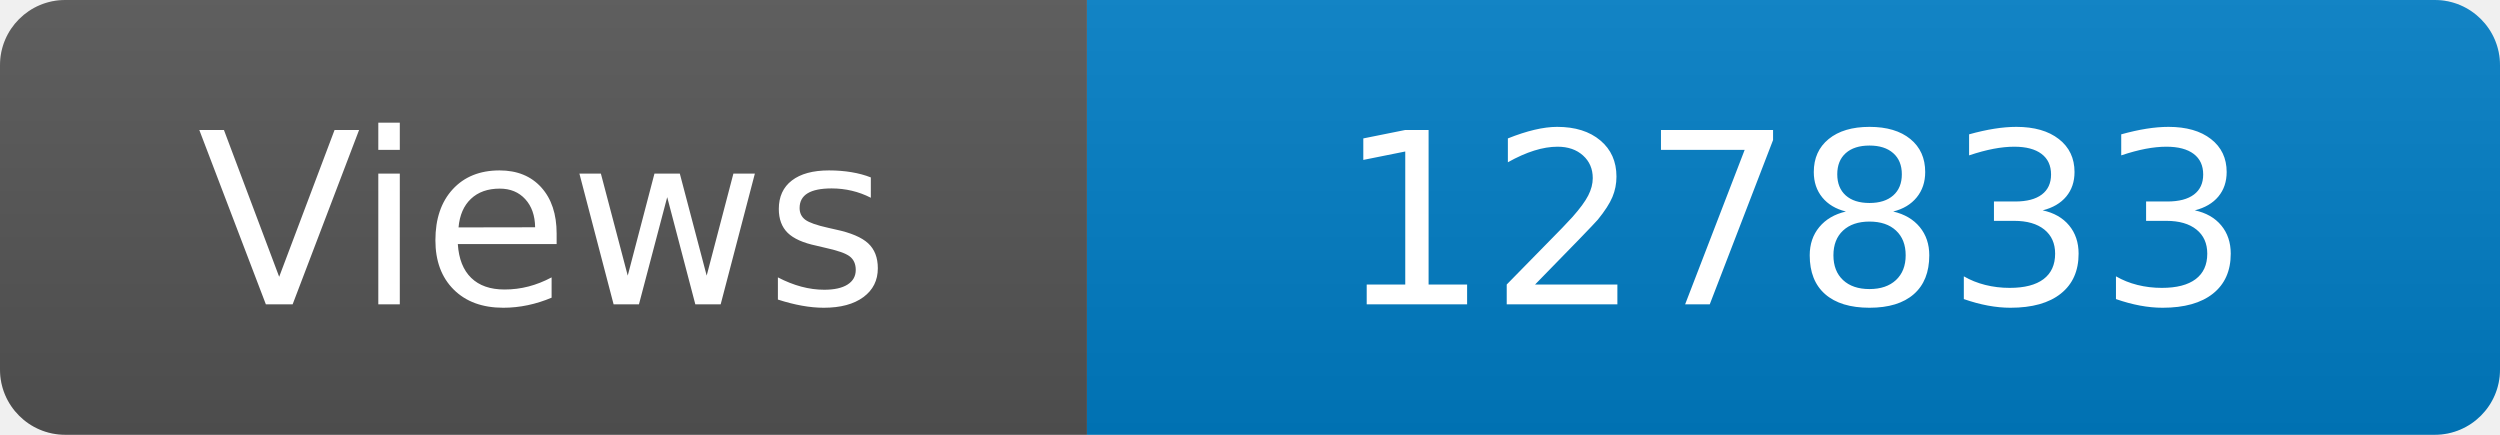
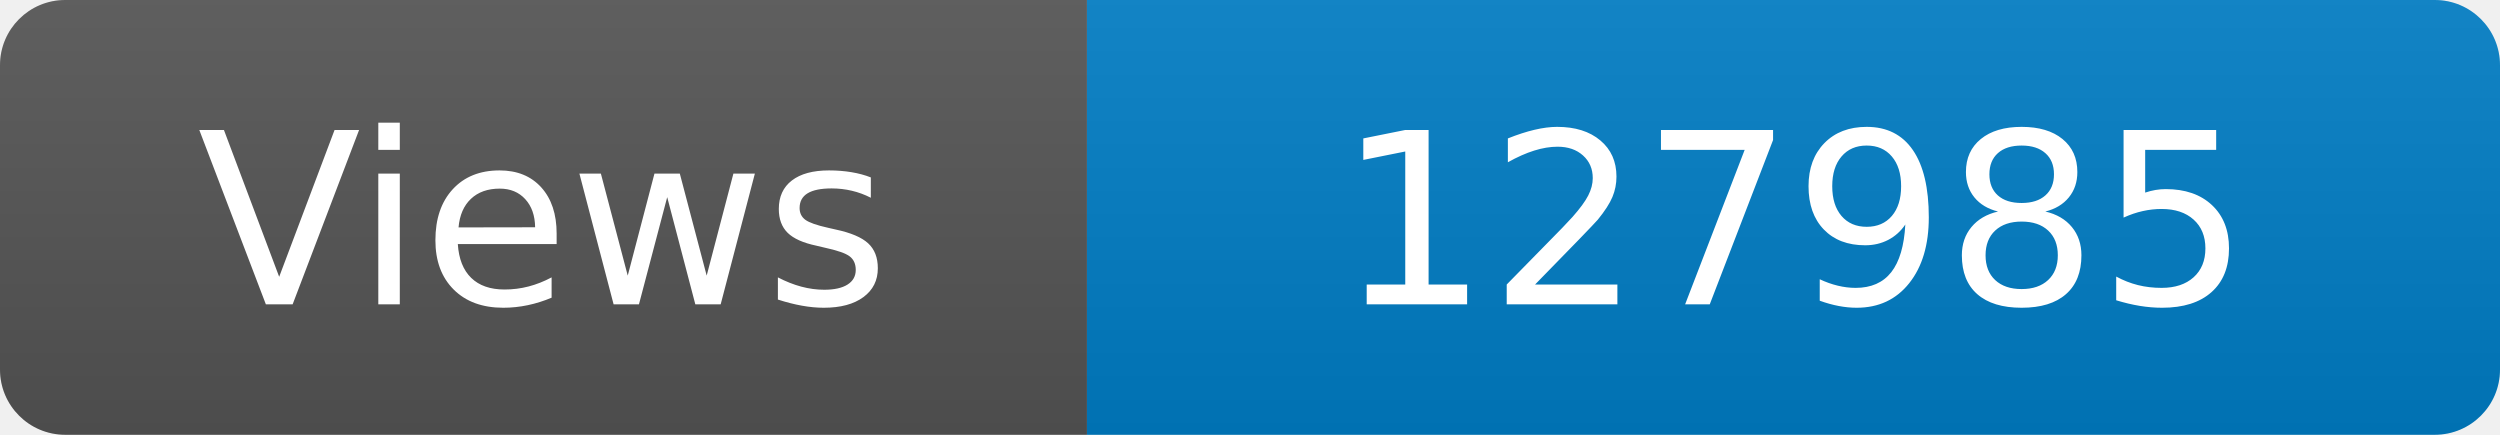
<svg xmlns="http://www.w3.org/2000/svg" width="115" height="20" role="img" aria-label="Maintained?: yes">
  <linearGradient id="s" x2="0" y2="100%">
    <stop offset="0" stop-color="#bbb" stop-opacity=".1" />
    <stop offset="1" stop-opacity=".1" />
  </linearGradient>
  <clipPath id="r">
    <rect width="115" height="20" rx="3" fill="#fff" />
  </clipPath>
  <g clip-path="url(#r)">
    <rect width="50" height="20" fill="#555" />
    <rect x="50" width="160" height="20" fill="#007ec6" />
    <rect width="115" height="20" fill="url(#s)" />
  </g>
  <g fill="#fff" text-anchor="middle" font-family="Verdana,Geneva,DejaVu Sans,sans-serif" font-size="110">
    <text x="250" y="140" transform="scale(.1)" fill="#fff">Views</text>
-     <text x="825" y="140" transform="scale(.1)" fill="#fff">127833</text>
+     <text x="825" y="140" transform="scale(.1)" fill="#fff">127985</text>
  </g>
</svg>
